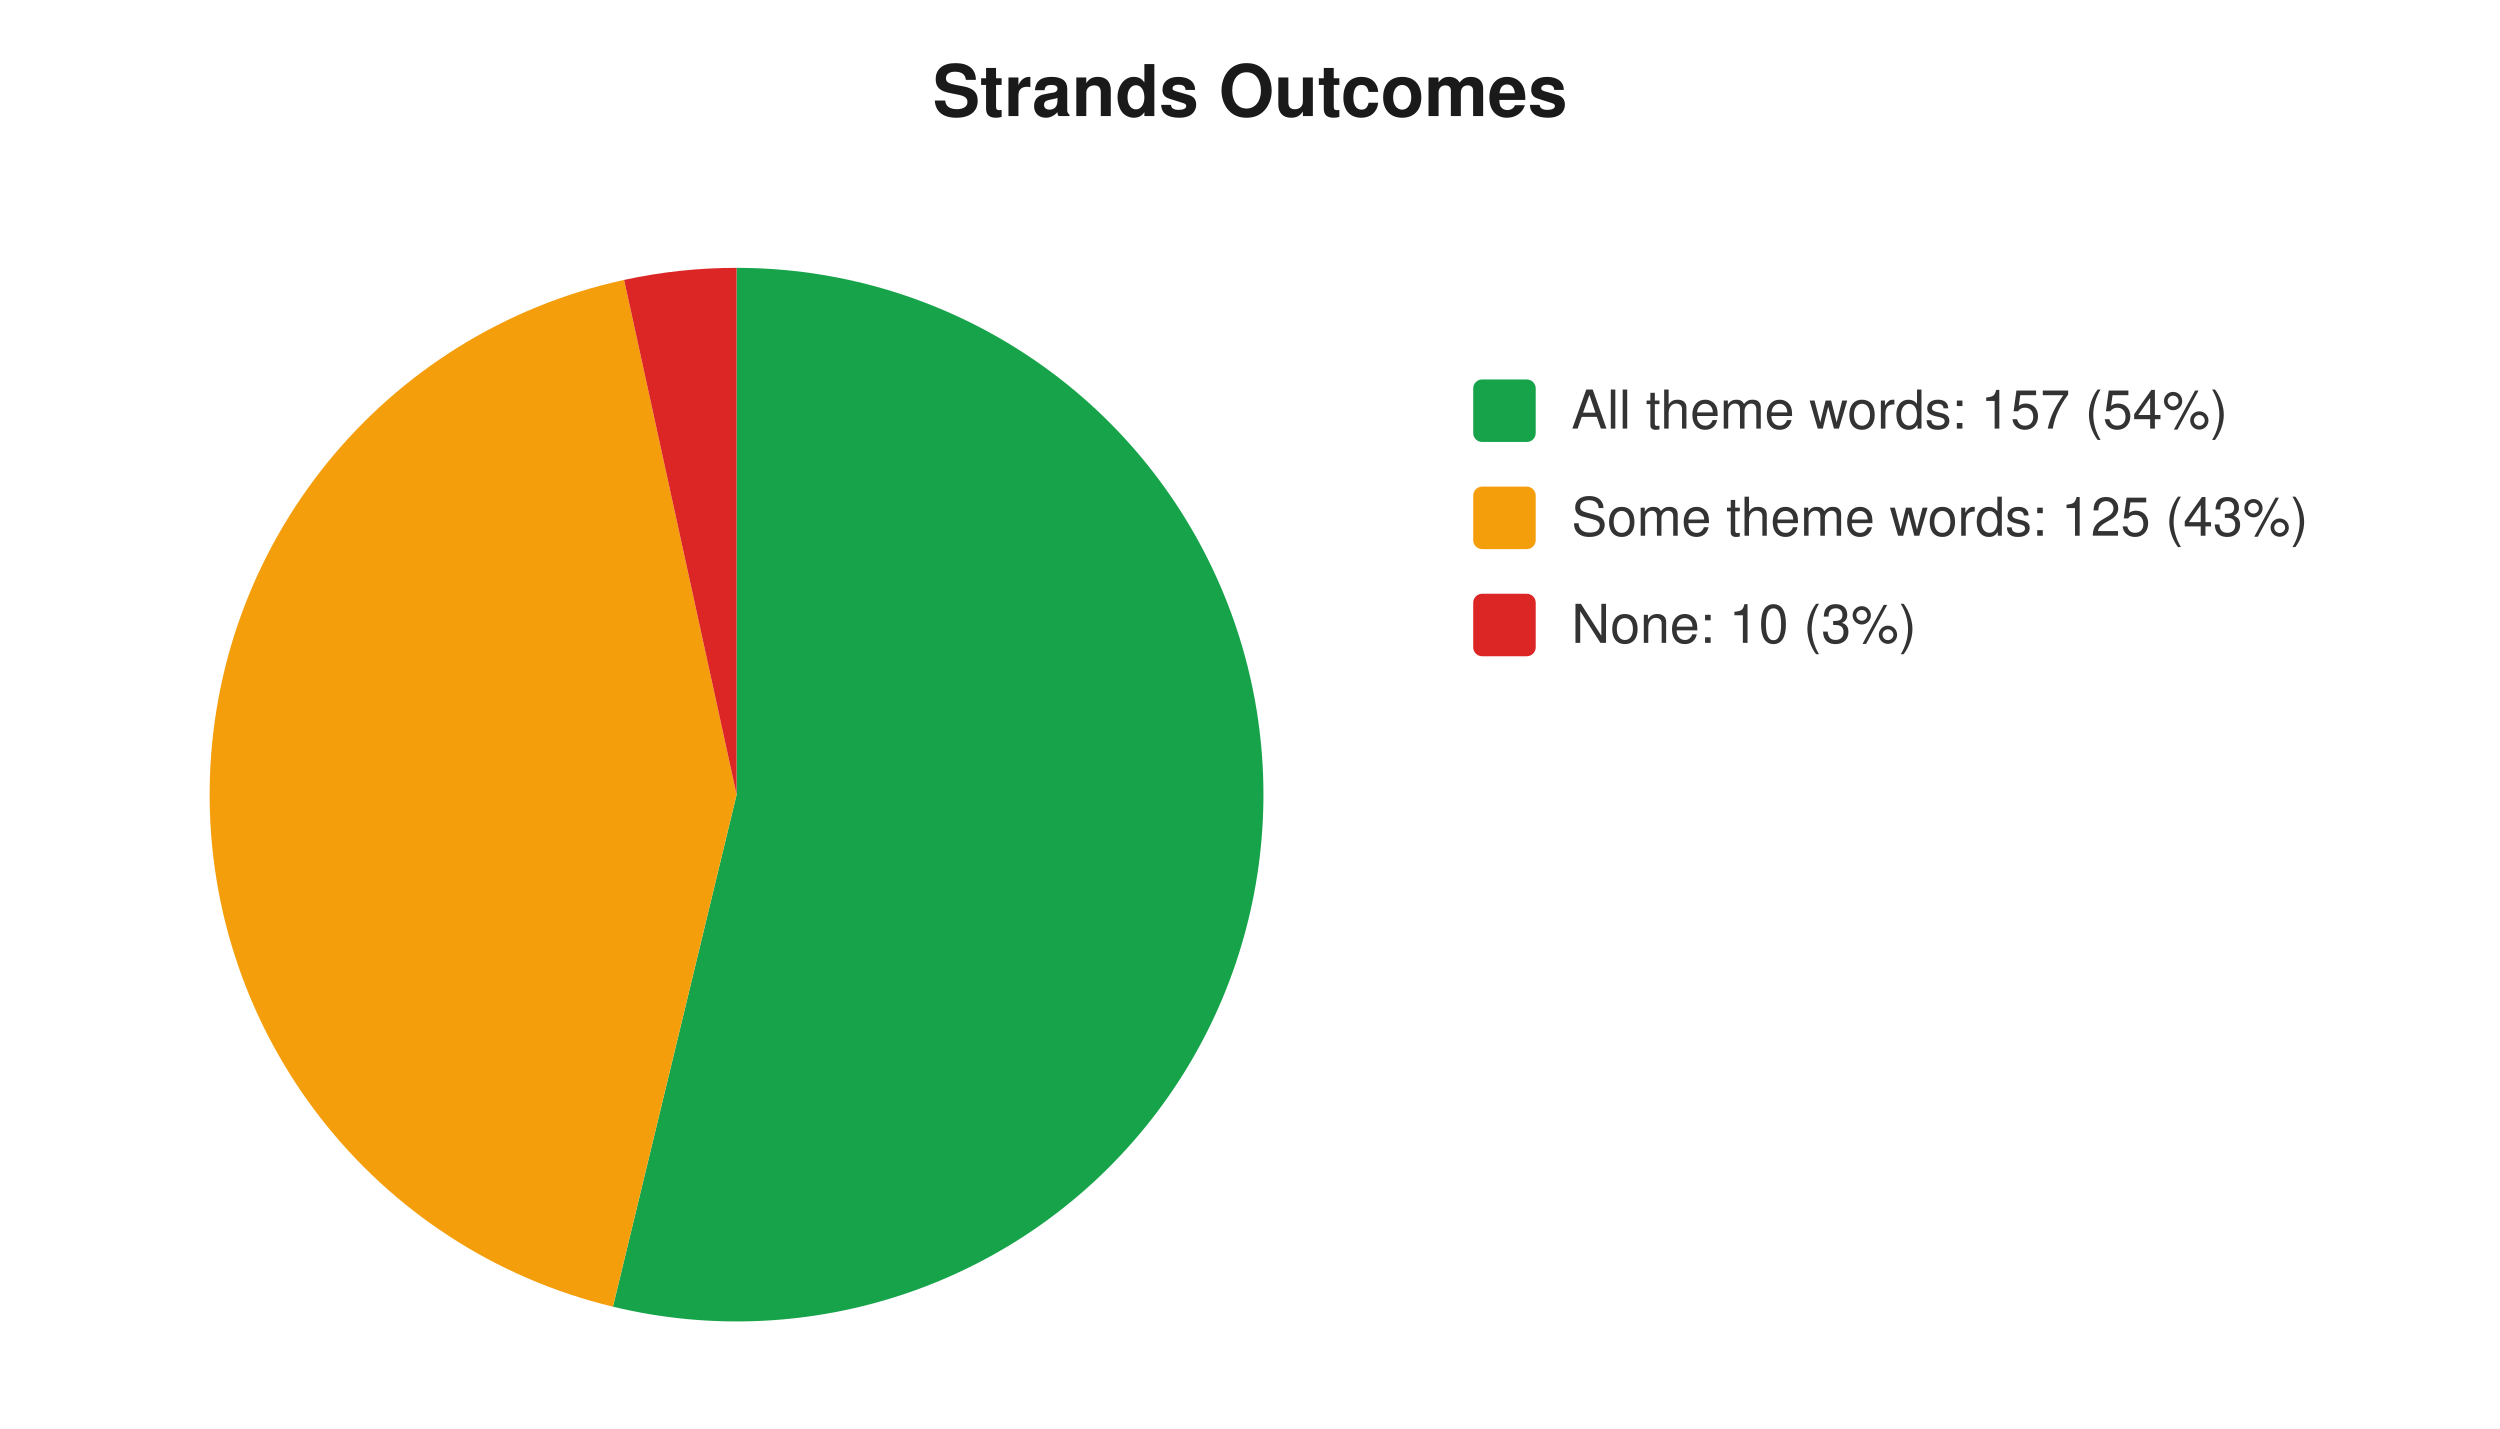
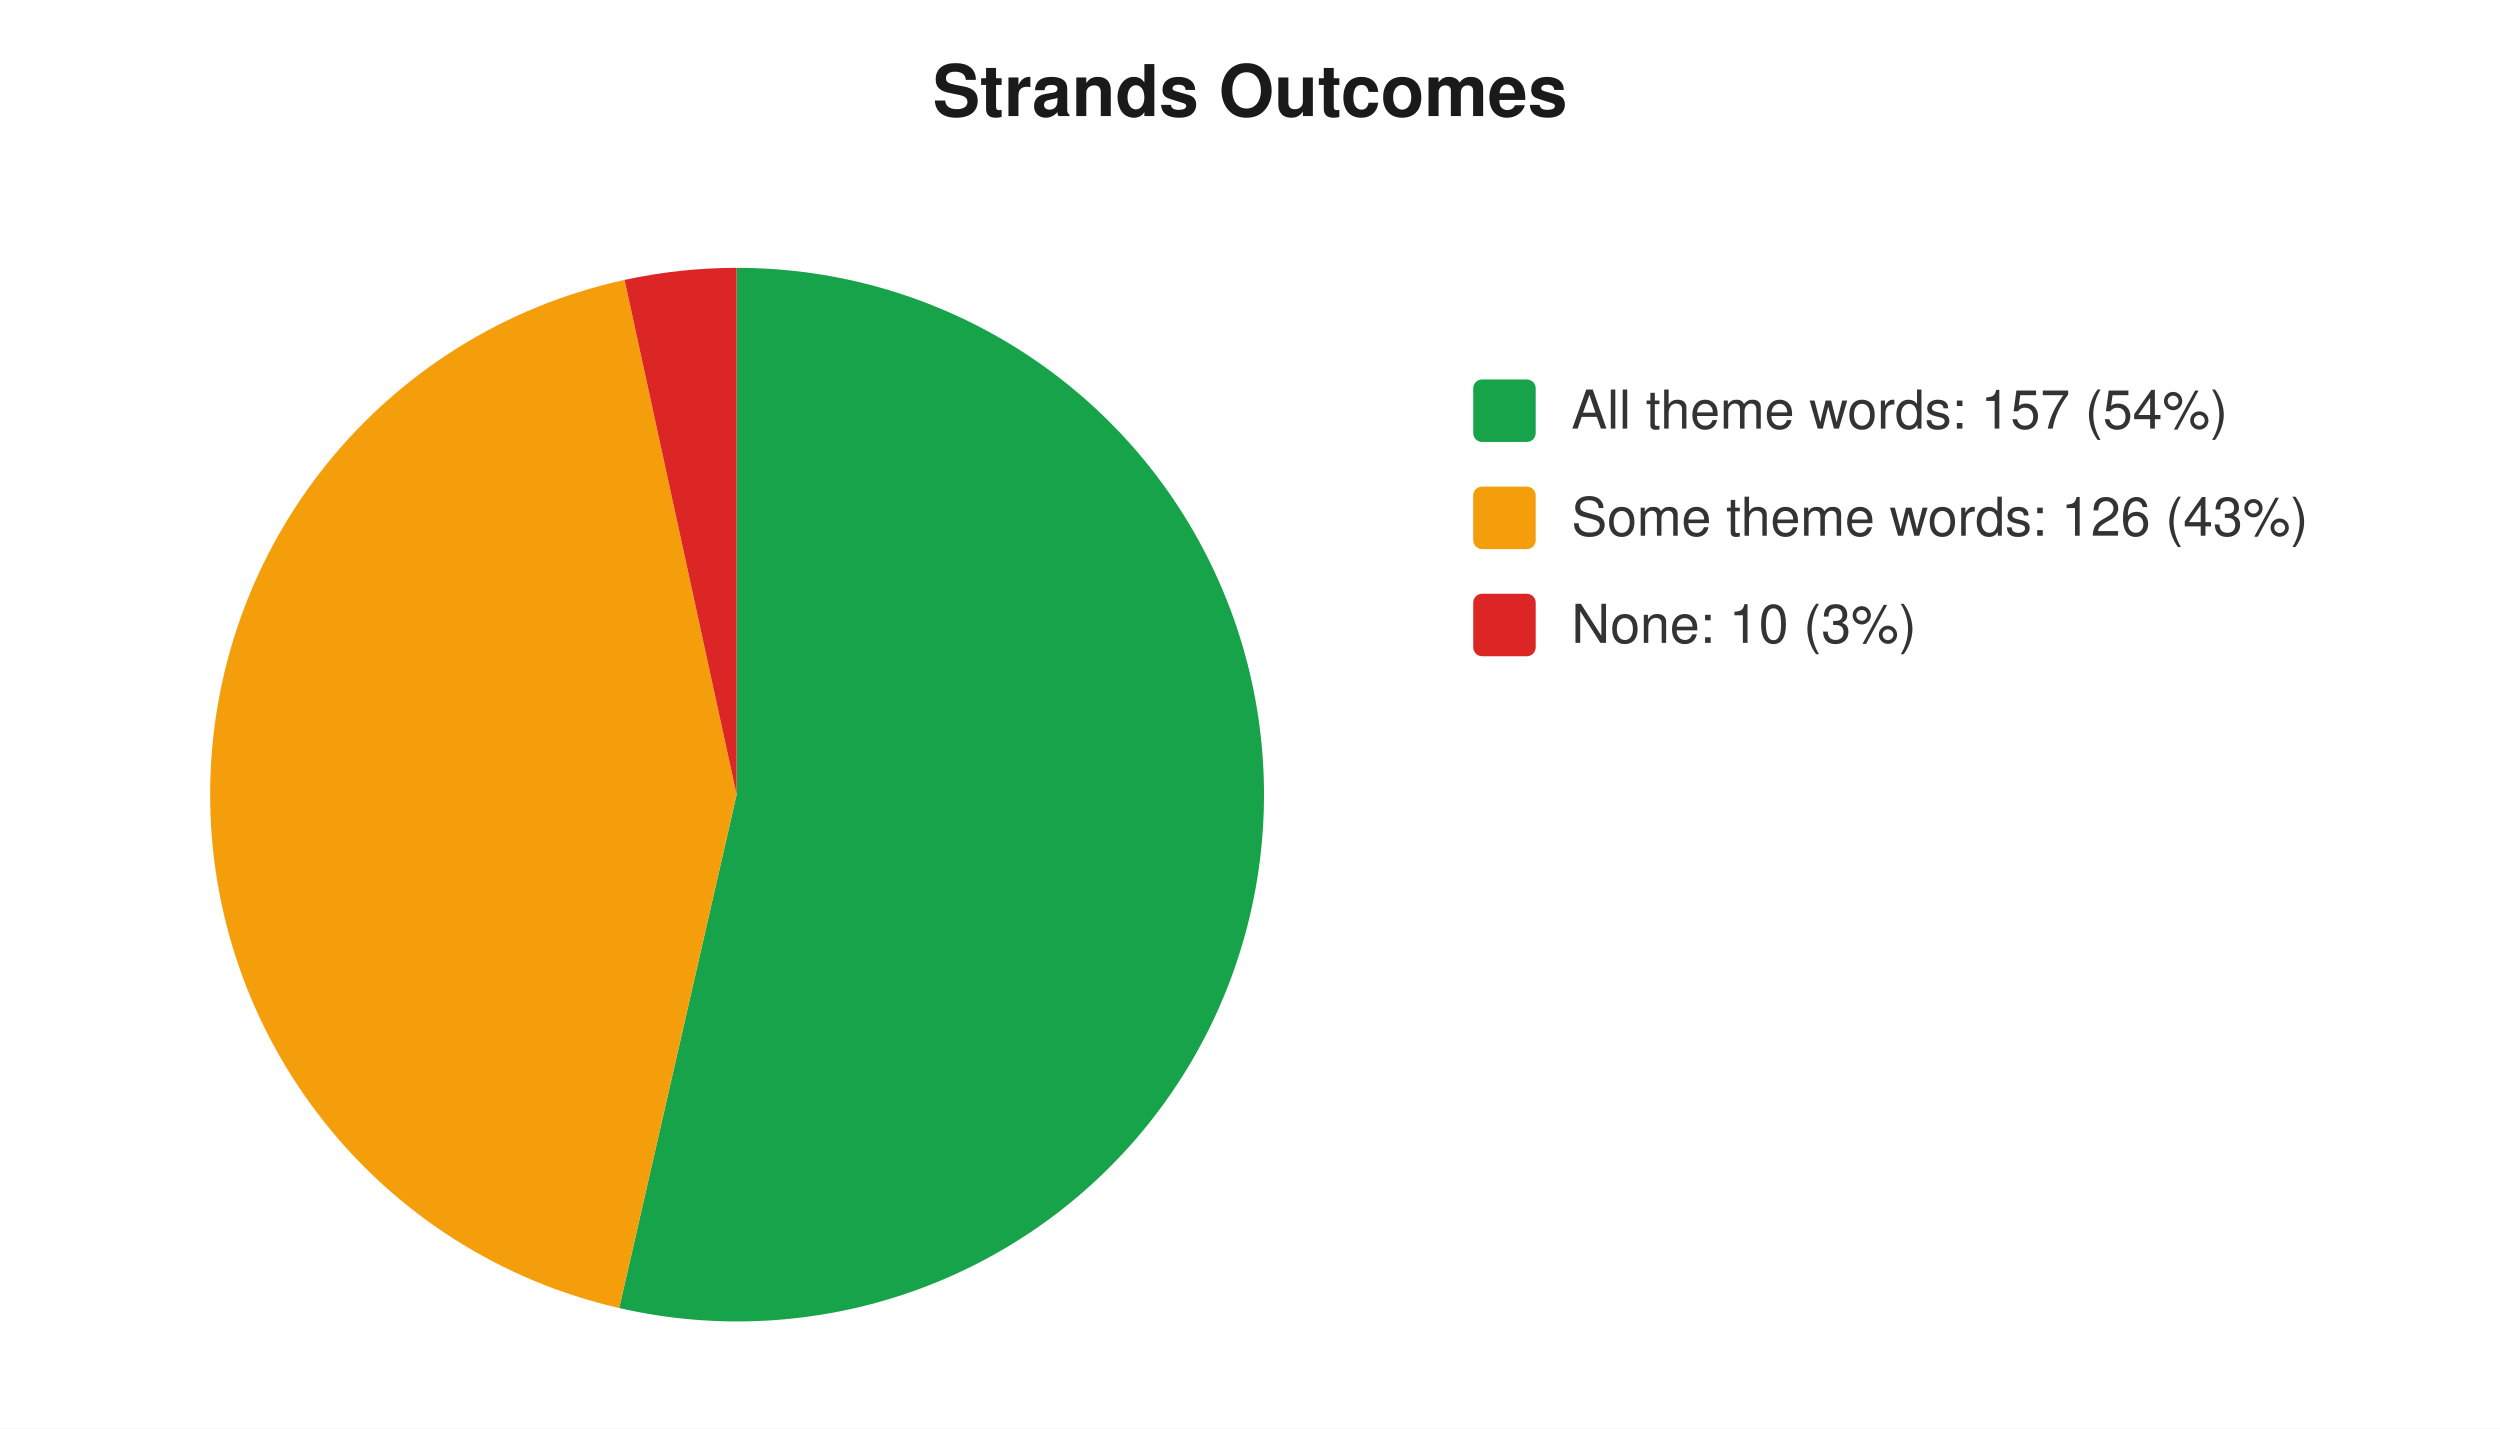
<svg xmlns="http://www.w3.org/2000/svg" width="560" height="320" viewBox="0 0 560 320" font-family="-apple-system,Segoe UI,Helvetica,Arial,sans-serif" font-size="12">
  <rect width="560" height="320" fill="#ffffff" />
  <text x="280" y="26" text-anchor="middle" font-size="16" font-weight="600" fill="#1a1a1a">Strands Outcomes</text>
-   <path d="M 165 178 L 165.0 60.0 A 118 118 0 1 1 137.3 292.7 Z" fill="#16a34a" />
-   <path d="M 165 178 L 137.3 292.7 A 118 118 0 0 1 139.8 62.7 Z" fill="#f59e0b" />
-   <path d="M 165 178 L 139.8 62.7 A 118 118 0 0 1 165.0 60.0 Z" fill="#dc2626" />
+   <path d="M 165 178 L 165.0 60.0 A 118 118 0 1 1 138.7 293.0 Z" fill="#16a34a" />
+   <path d="M 165 178 L 138.7 293.0 A 118 118 0 0 1 139.9 62.7 Z" fill="#f59e0b" />
+   <path d="M 165 178 L 139.9 62.7 A 118 118 0 0 1 165.0 60.0 Z" fill="#dc2626" />
  <rect x="330" y="85" width="14" height="14" rx="2" fill="#16a34a" />
  <text x="352" y="96" fill="#333">All theme words: 157 (54%)</text>
  <rect x="330" y="109" width="14" height="14" rx="2" fill="#f59e0b" />
-   <text x="352" y="120" fill="#333">Some theme words: 125 (43%)</text>
+   <text x="352" y="120" fill="#333">Some theme words: 126 (43%)</text>
  <rect x="330" y="133" width="14" height="14" rx="2" fill="#dc2626" />
  <text x="352" y="144" fill="#333">None: 10 (3%)</text>
</svg>
